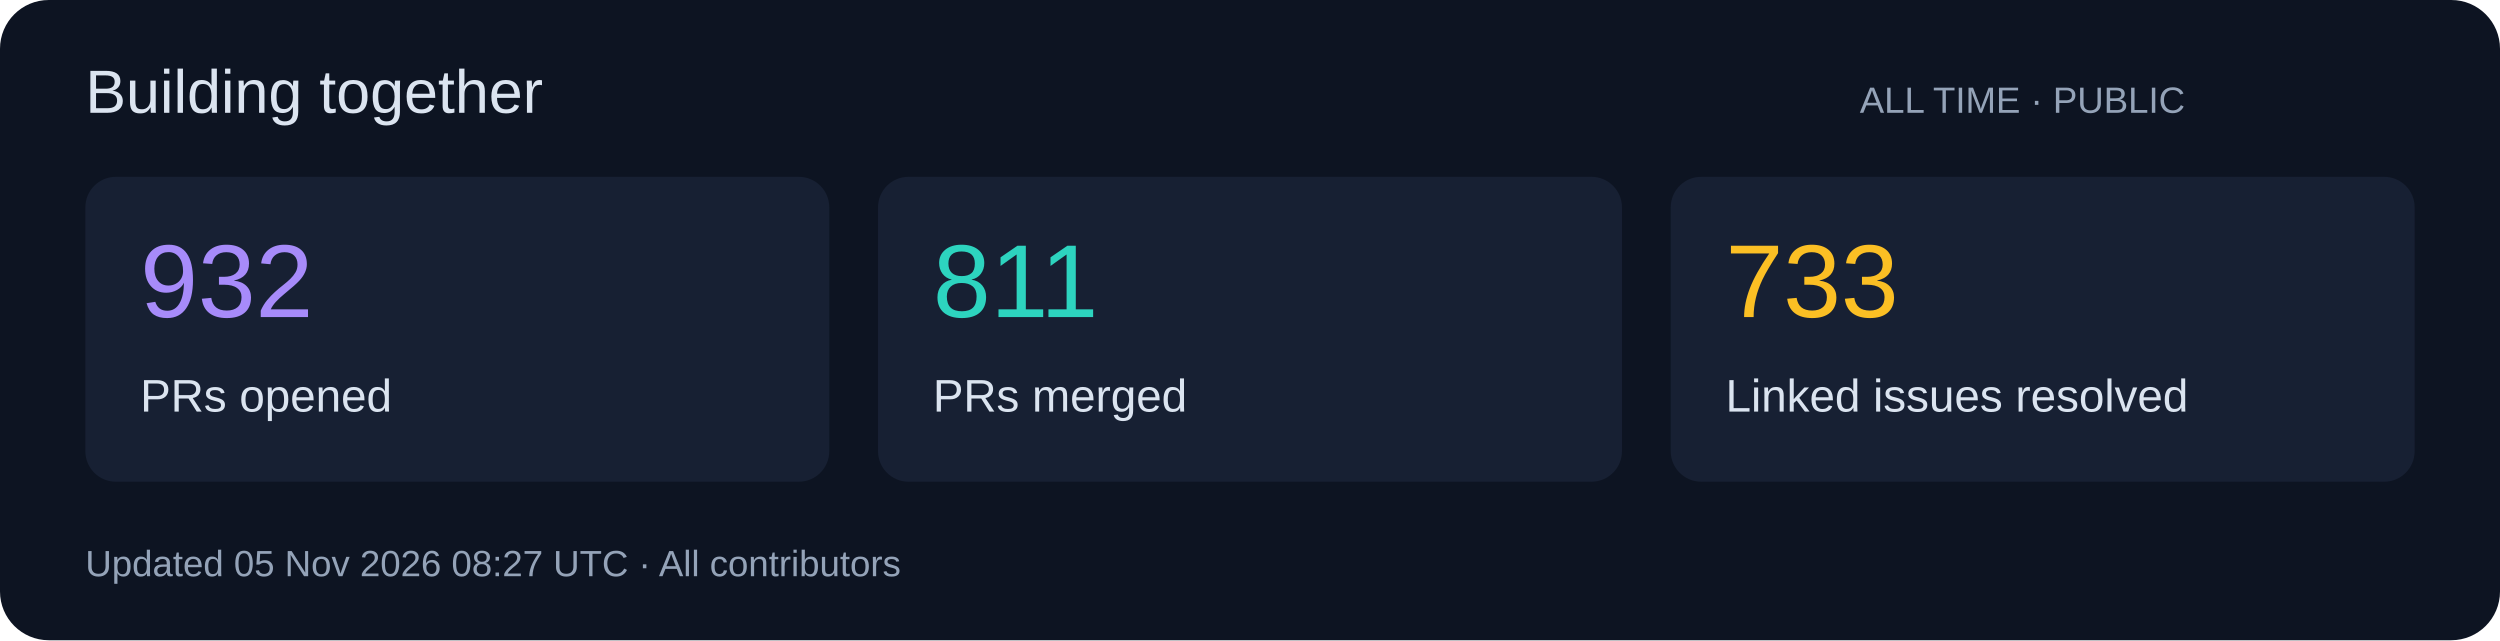
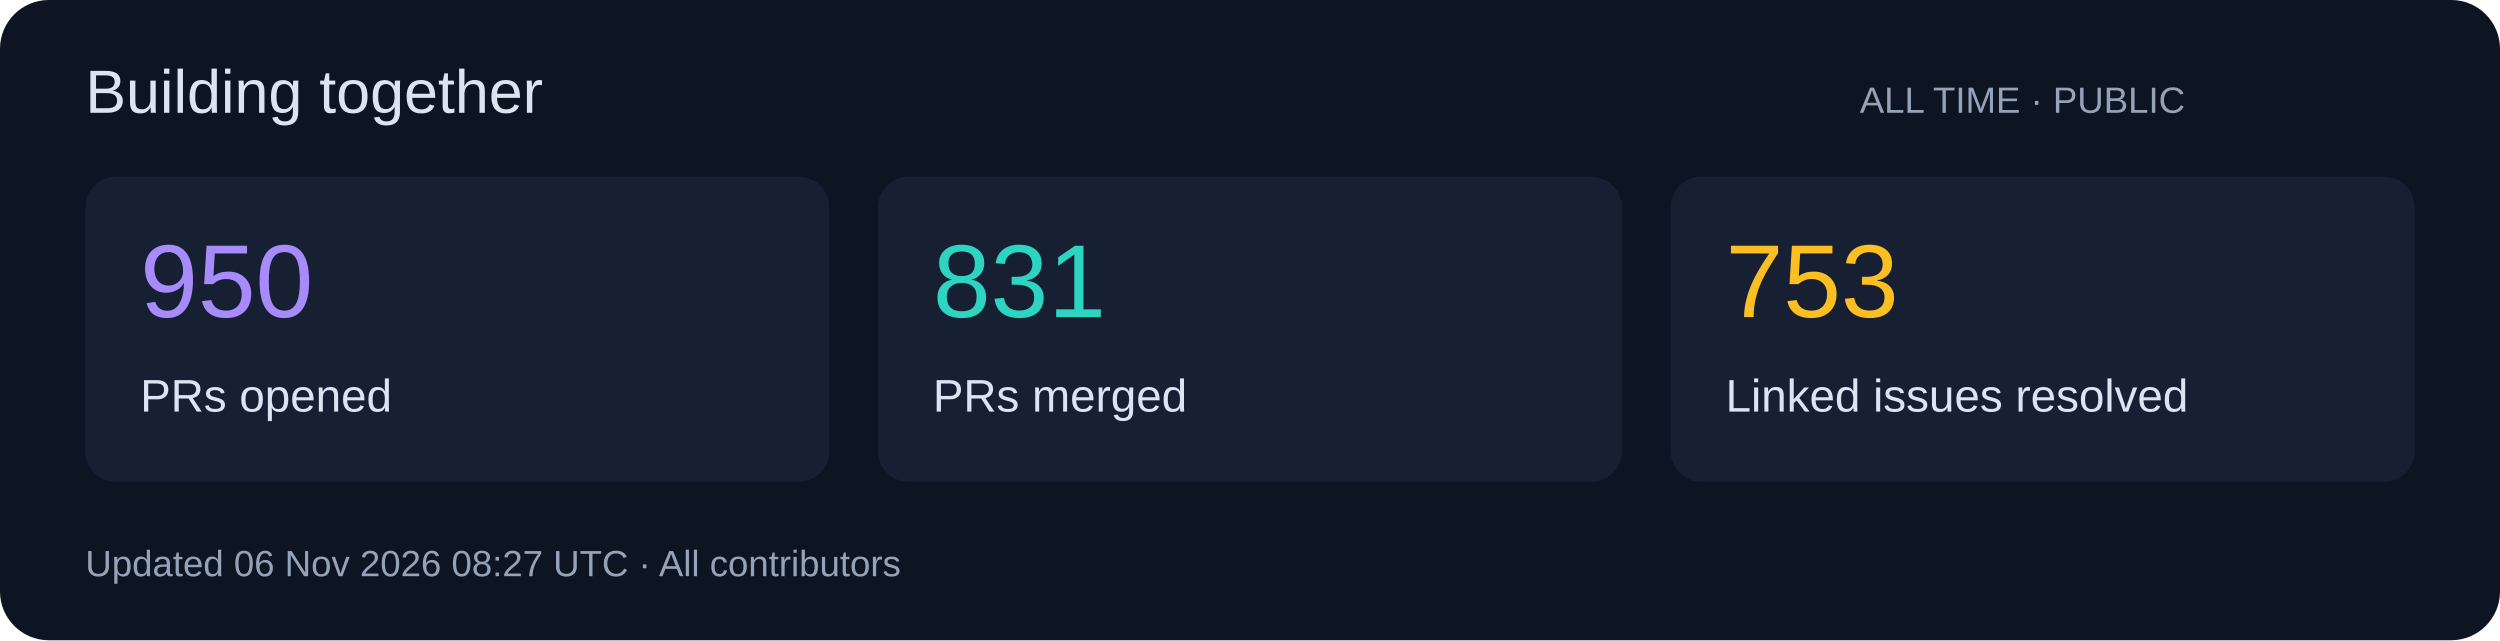
<svg xmlns="http://www.w3.org/2000/svg" width="820" height="210" viewBox="0 0 820 210" role="img">
  <rect width="820" height="210" rx="16" fill="#0d1422" />
  <g font-family="Segoe UI,Arial,sans-serif">
    <text x="28" y="37" font-size="20" fill="#dbe4f0">Building together</text>
    <text x="610" y="37" font-size="12" fill="#94a3b8">ALL TIME · PUBLIC</text>
    <rect x="28" y="58" width="244" height="100" rx="10" fill="#172033" />
-     <text x="46" y="104" font-size="34" fill="#a78bfa">932</text>
+     <text x="46" y="104" font-size="34" fill="#a78bfa">950</text>
    <text x="46" y="135" font-size="15" fill="#dbe4f0">PRs opened</text>
    <rect x="288" y="58" width="244" height="100" rx="10" fill="#172033" />
-     <text x="306" y="104" font-size="34" fill="#2dd4bf">811</text>
+     <text x="306" y="104" font-size="34" fill="#2dd4bf">831</text>
    <text x="306" y="135" font-size="15" fill="#dbe4f0">PRs merged</text>
    <rect x="548" y="58" width="244" height="100" rx="10" fill="#172033" />
-     <text x="566" y="104" font-size="34" fill="#fbbf24">733</text>
+     <text x="566" y="104" font-size="34" fill="#fbbf24">753</text>
    <text x="566" y="135" font-size="15" fill="#dbe4f0">Linked issues resolved</text>
-     <text x="28" y="189" font-size="12" fill="#94a3b8">Updated 05 Nov 2026 08:27 UTC · All contributors</text>
+     <text x="28" y="189" font-size="12" fill="#94a3b8">Updated 06 Nov 2026 08:27 UTC · All contributors</text>
  </g>
</svg>
